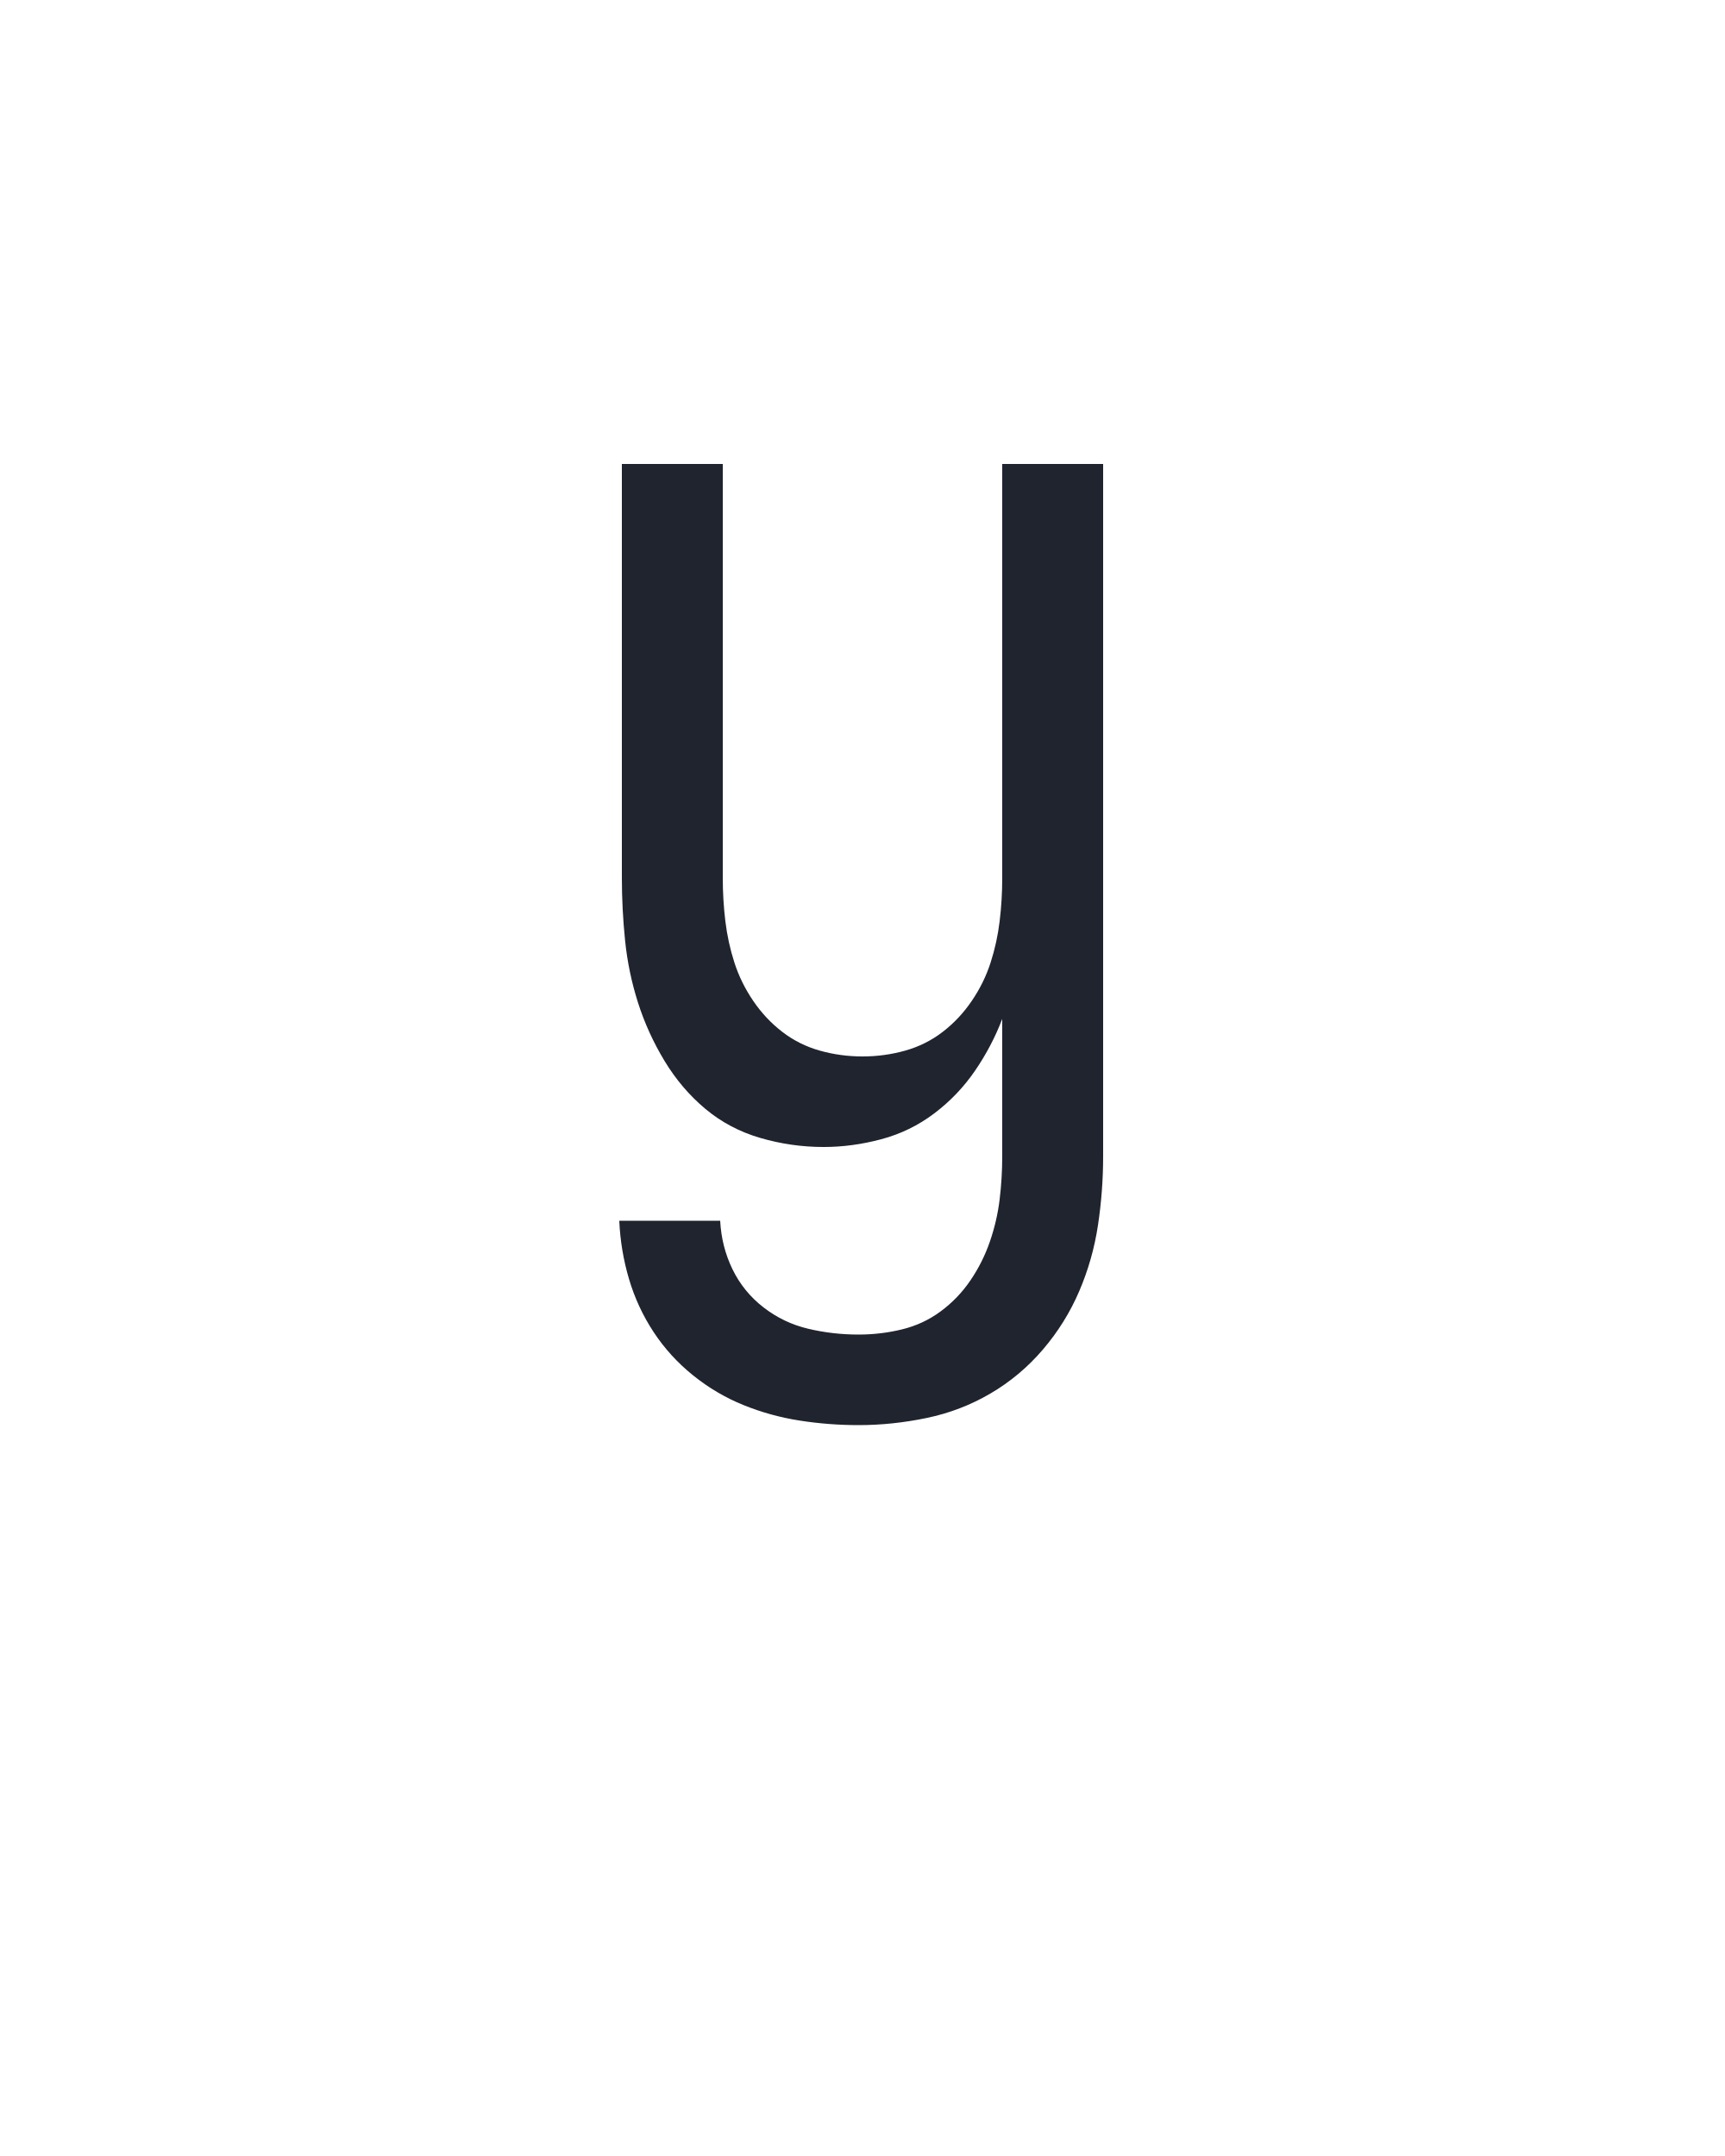
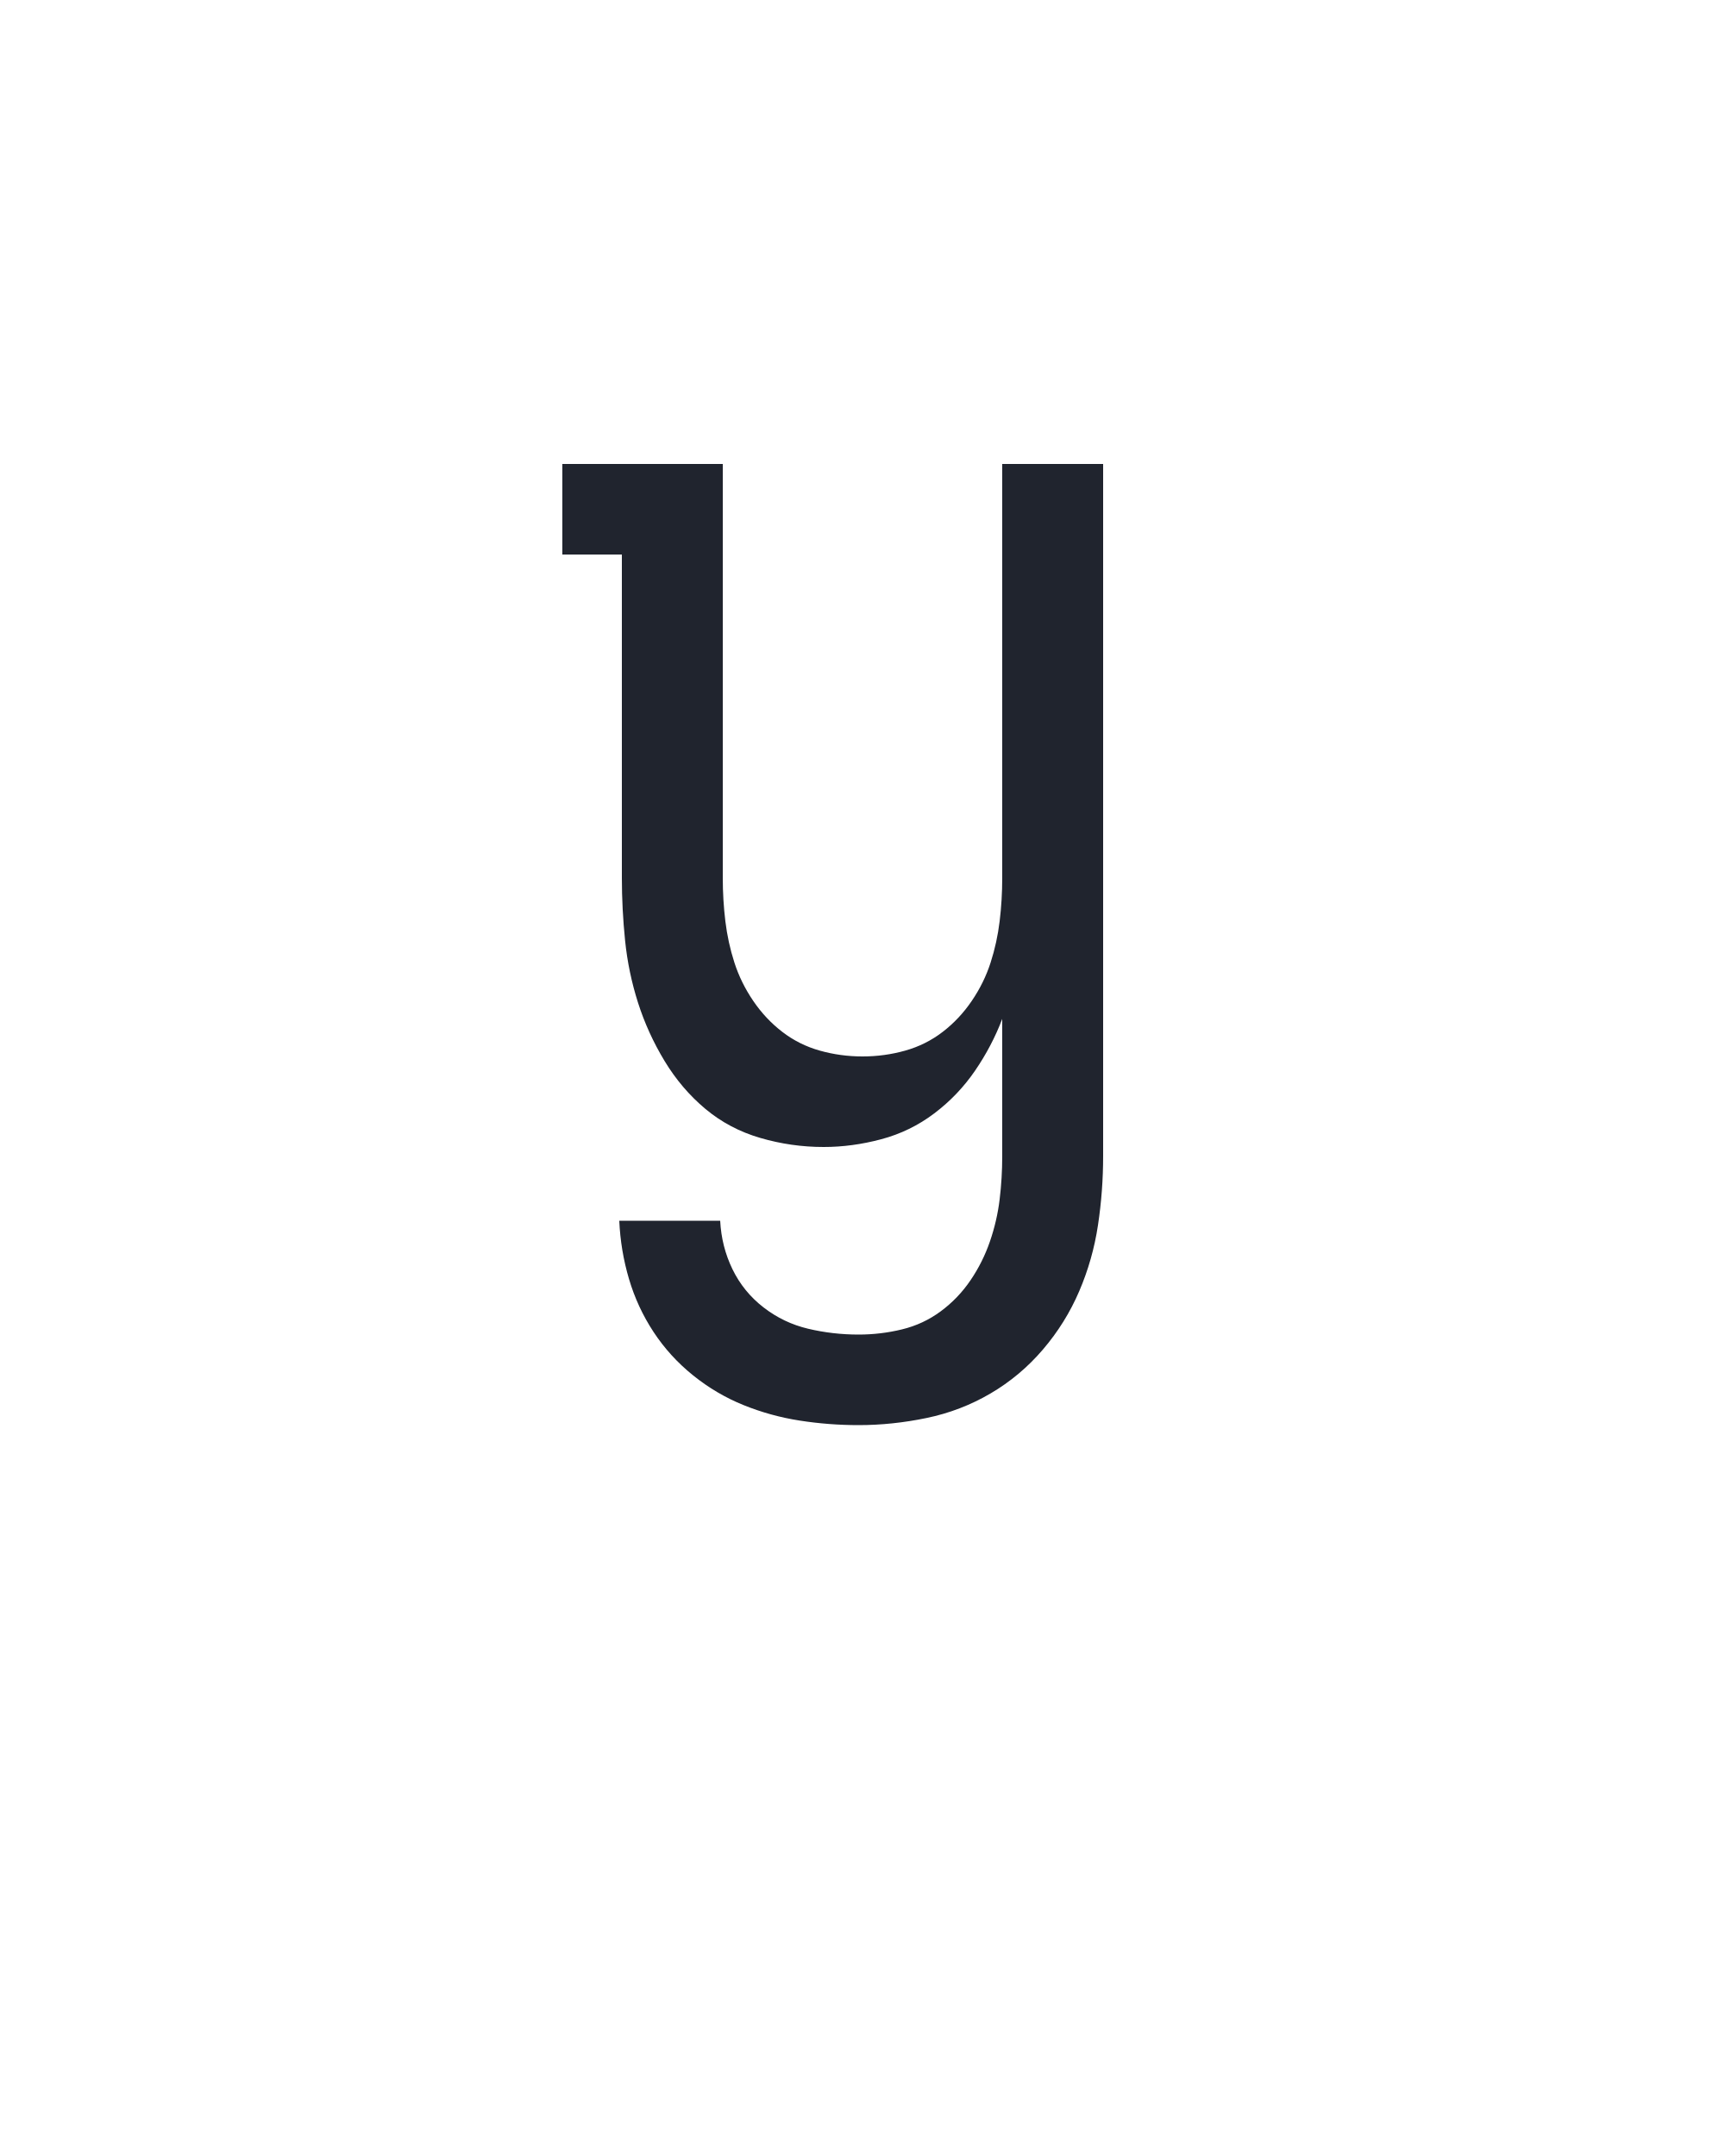
<svg xmlns="http://www.w3.org/2000/svg" height="160" viewBox="0 0 128 160" width="128">
  <defs>
-     <path d="M 247 8 Q 224 8 201.5 4.5 Q 179 1 158 -7.5 Q 137 -16 119 -30.5 Q 101 -45 88.5 -64 Q 76 -83 69.5 -105 Q 63 -127 62 -150 L 140 -150 Q 141 -130 149.5 -112.5 Q 158 -95 173.5 -83 Q 189 -71 208 -66.5 Q 227 -62 247 -62 Q 264 -62 280.5 -66 Q 297 -70 310.5 -80 Q 324 -90 333.5 -104 Q 343 -118 348.5 -134 Q 354 -150 356 -166.5 Q 358 -183 358 -200 L 358 -306 Q 350 -285 337 -266 Q 324 -247 305.5 -233 Q 287 -219 264.5 -213 Q 242 -207 220 -207 Q 195 -207 171 -214 Q 147 -221 128.5 -236.5 Q 110 -252 97 -273.5 Q 84 -295 76.5 -318.5 Q 69 -342 66.5 -366.5 Q 64 -391 64 -415 L 64 -735 L 142 -735 L 142 -415 Q 142 -398 144 -381.5 Q 146 -365 151 -349.5 Q 156 -334 165.5 -320 Q 175 -306 188 -296 Q 201 -286 217 -281.5 Q 233 -277 250 -277 Q 267 -277 283 -281.5 Q 299 -286 312 -296 Q 325 -306 334.5 -320 Q 344 -334 349 -349.5 Q 354 -365 356 -381.5 Q 358 -398 358 -415 L 358 -735 L 436 -735 L 436 -200 Q 436 -173 432 -146.5 Q 428 -120 417.5 -95.5 Q 407 -71 389.5 -50.5 Q 372 -30 349 -16.5 Q 326 -3 299.5 2.5 Q 273 8 247 8 Z " id="path1" />
+     <path d="M 247 8 Q 224 8 201.5 4.5 Q 179 1 158 -7.5 Q 137 -16 119 -30.5 Q 101 -45 88.5 -64 Q 76 -83 69.5 -105 Q 63 -127 62 -150 L 140 -150 Q 141 -130 149.5 -112.5 Q 158 -95 173.5 -83 Q 189 -71 208 -66.5 Q 227 -62 247 -62 Q 264 -62 280.5 -66 Q 297 -70 310.5 -80 Q 324 -90 333.5 -104 Q 343 -118 348.5 -134 Q 354 -150 356 -166.5 Q 358 -183 358 -200 L 358 -306 Q 350 -285 337 -266 Q 324 -247 305.5 -233 Q 287 -219 264.5 -213 Q 242 -207 220 -207 Q 195 -207 171 -214 Q 147 -221 128.5 -236.5 Q 110 -252 97 -273.5 Q 84 -295 76.5 -318.5 Q 69 -342 66.5 -366.5 Q 64 -391 64 -415 L 64 -665 L 18 -665 L 18 -735 L 142 -735 L 142 -415 Q 142 -398 144 -381.5 Q 146 -365 151 -349.5 Q 156 -334 165.5 -320 Q 175 -306 188 -296 Q 201 -286 217 -281.5 Q 233 -277 250 -277 Q 267 -277 283 -281.5 Q 299 -286 312 -296 Q 325 -306 334.5 -320 Q 344 -334 349 -349.5 Q 354 -365 356 -381.5 Q 358 -398 358 -415 L 358 -735 L 436 -735 L 436 -200 Q 436 -173 432 -146.5 Q 428 -120 417.5 -95.5 Q 407 -71 389.5 -50.5 Q 372 -30 349 -16.5 Q 326 -3 299.5 2.5 Q 273 8 247 8 Z " id="path1" />
  </defs>
  <g>
    <g data-source-text="У" fill="#20242e" transform="translate(40 104.992) rotate(0) scale(0.09599999)">
      <use href="#path1" transform="translate(0 0)" />
    </g>
  </g>
</svg>
